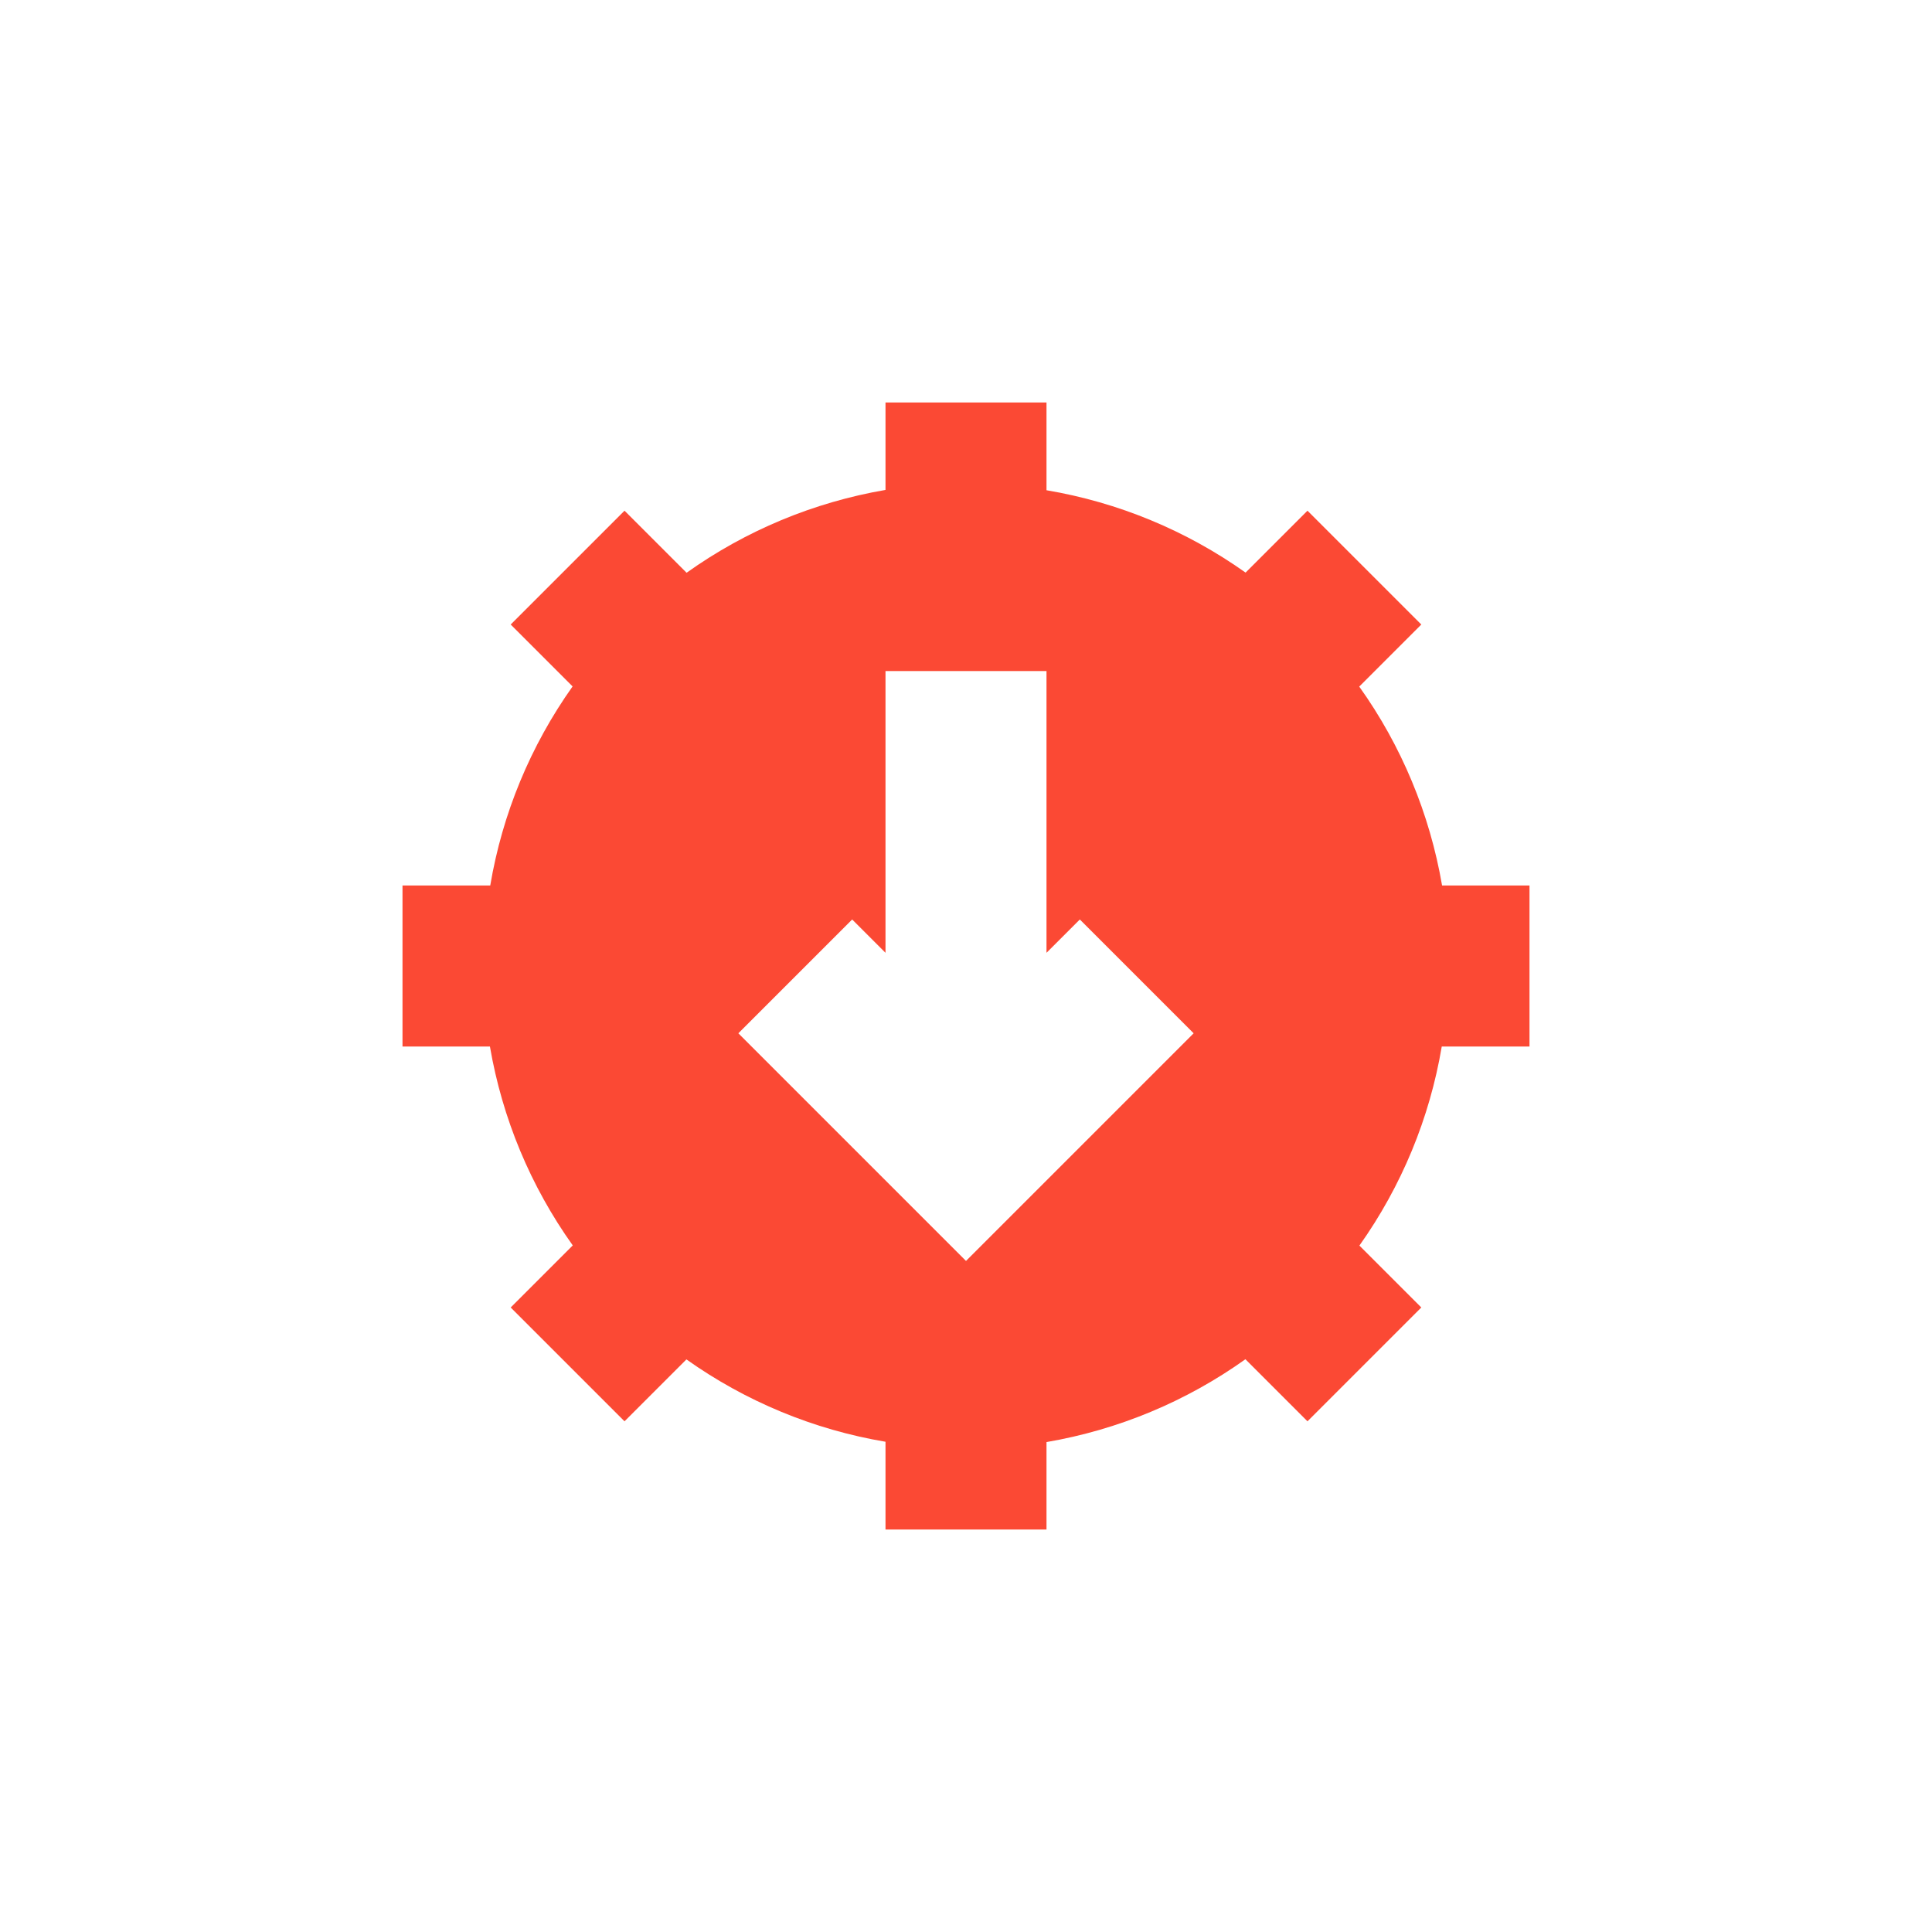
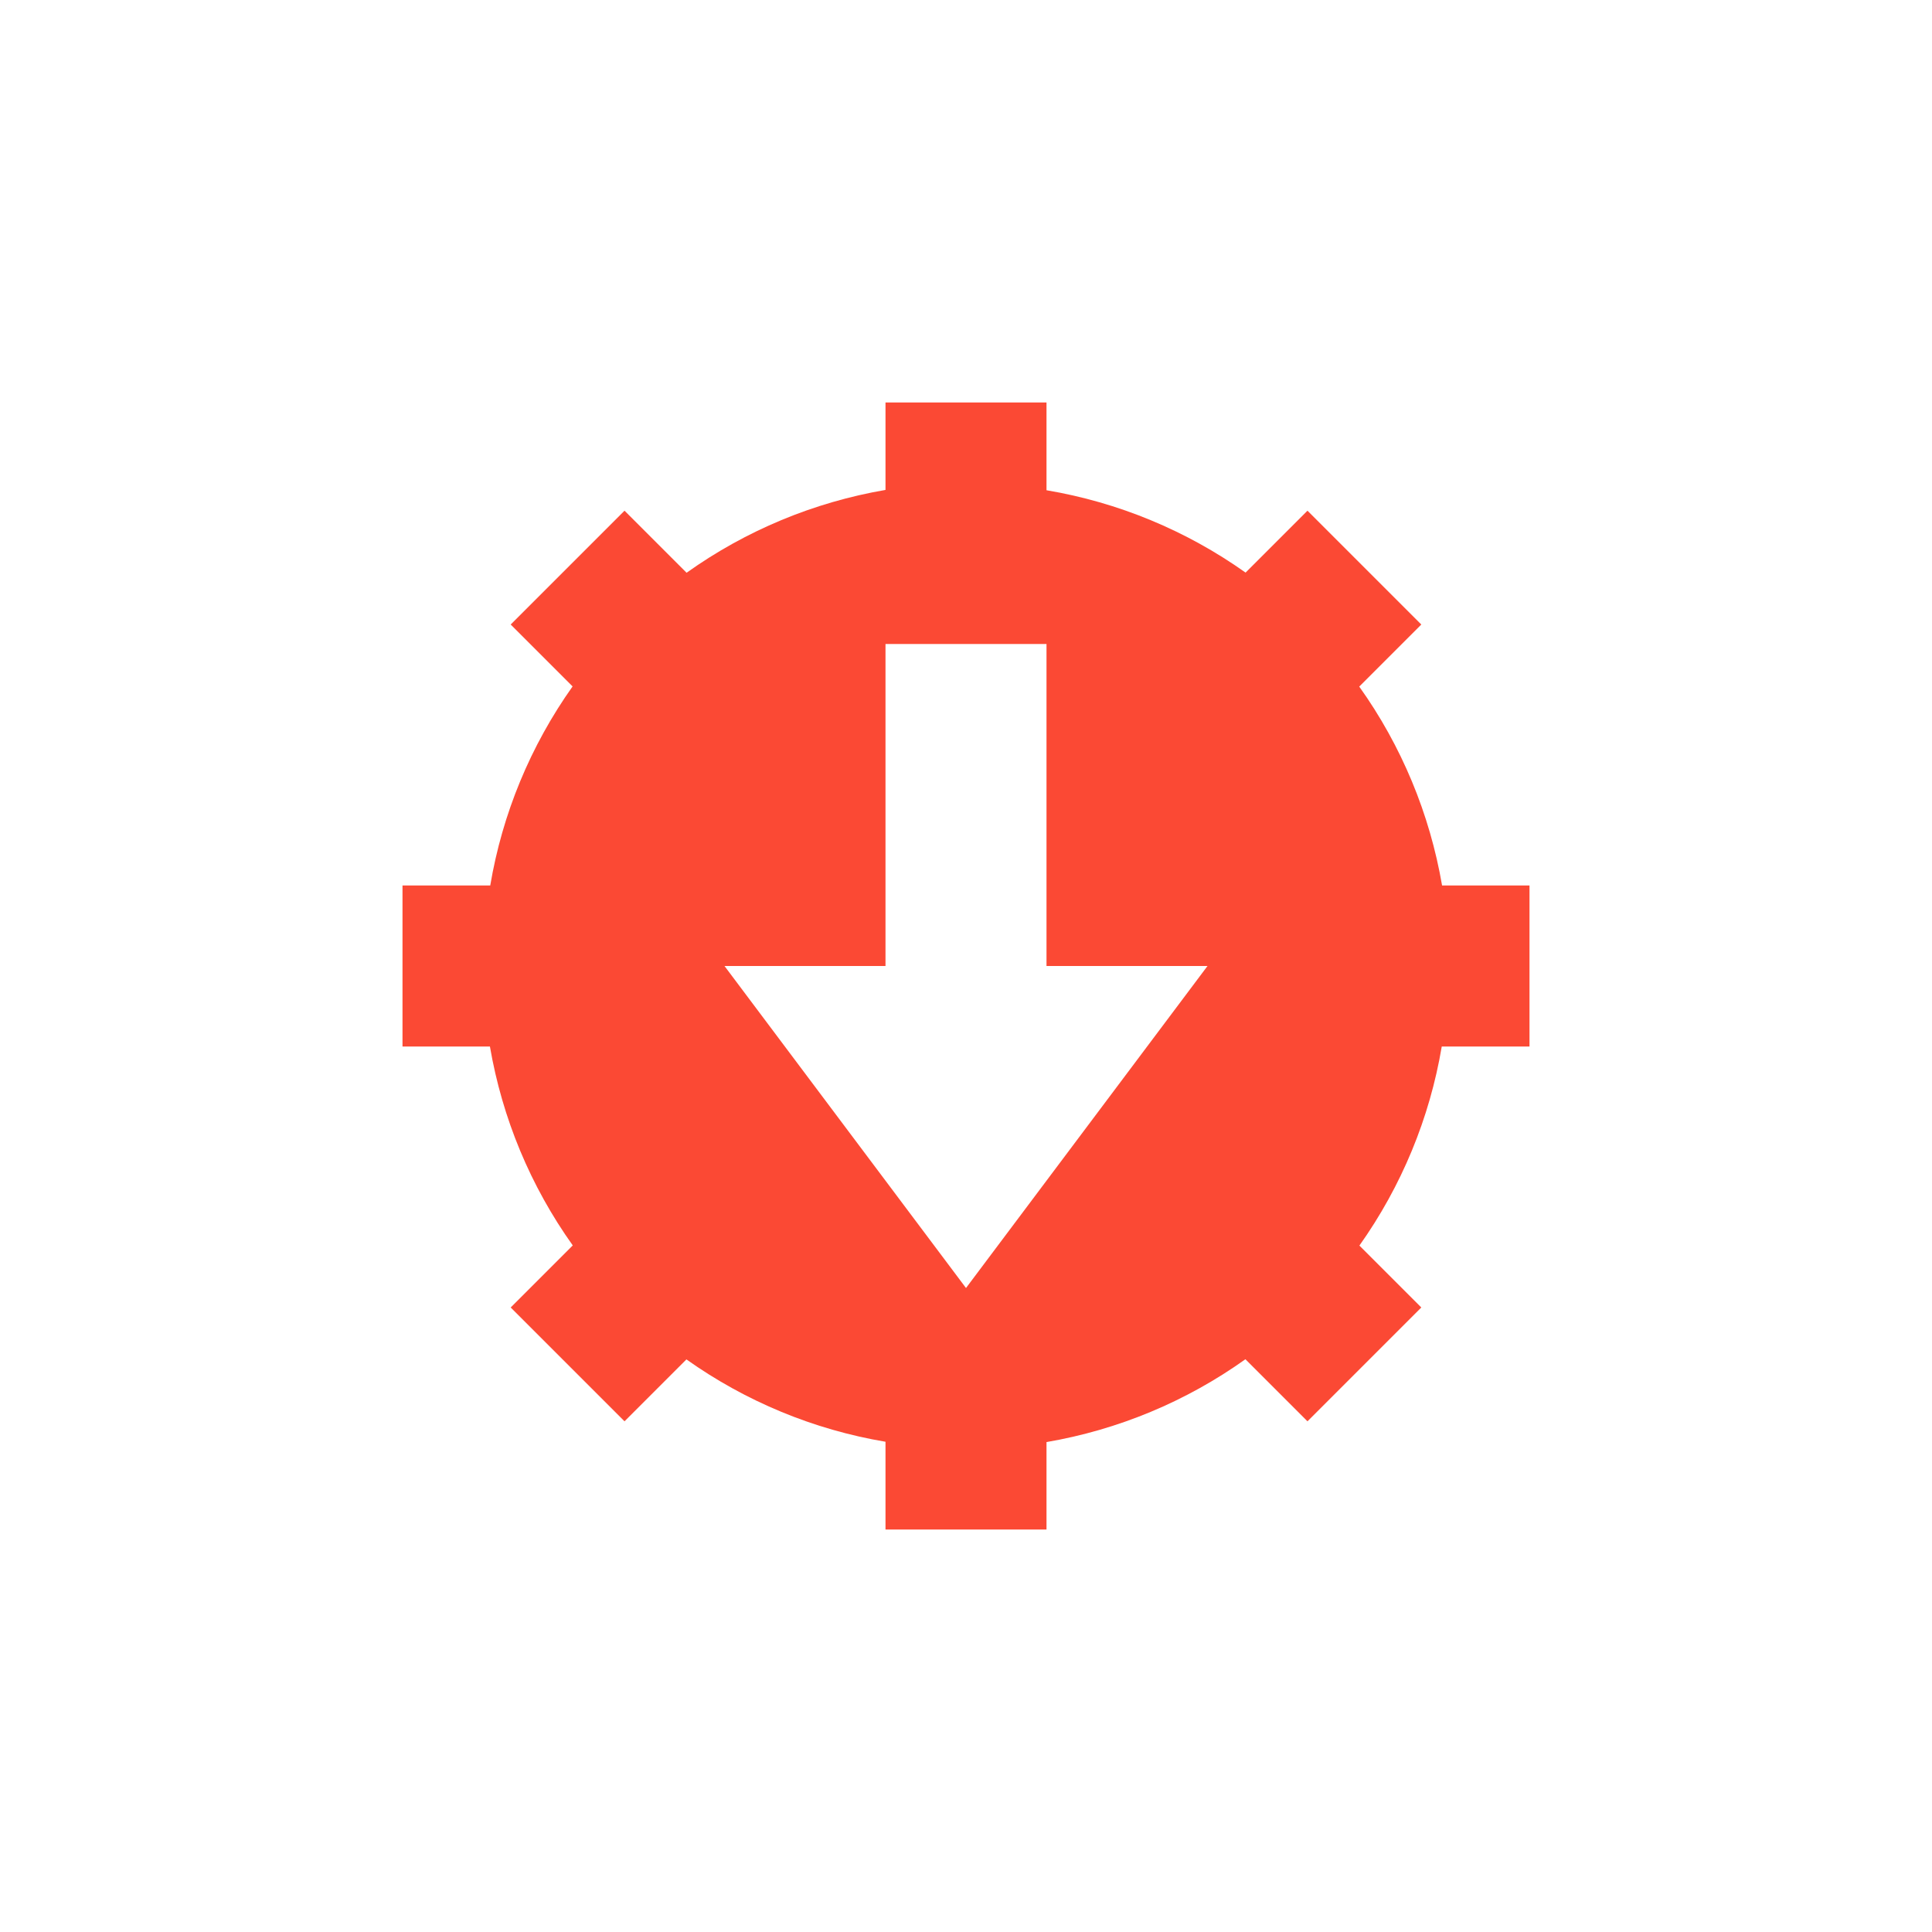
- <svg xmlns="http://www.w3.org/2000/svg" width="24" height="24" viewBox="0 0 24 24">
+ <svg xmlns="http://www.w3.org/2000/svg" width="24" height="24" version="1.1" viewBox="0 0 24 24">
  <defs>
-     <style id="current-color-scheme" type="text/css">
-     .ColorScheme-Text { color:#ebdbb2; } .ColorScheme-Highlight { color:#458588; } .ColorScheme-NegativeText { color:#fb4934; }
-   </style>
+     <style type="text/css">.ColorScheme-Text { color:#ebdbb2; } .ColorScheme-Highlight { color:#458588; } .ColorScheme-NegativeText { color:#fb4934; }</style>
  </defs>
-   <path style="fill:currentColor" class="ColorScheme-NegativeText" d="M 7 1 L 7 2.086 C 6.109 2.239 5.265 2.59 4.529 3.115 L 3.758 2.344 L 2.344 3.758 L 3.113 4.527 C 2.59 5.264 2.24 6.109 2.09 7 L 1 7 L 1 9 L 2.086 9 C 2.239 9.891 2.59 10.735 3.115 11.471 L 2.344 12.242 L 3.758 13.656 L 4.527 12.887 C 5.264 13.41 6.109 13.76 7 13.91 L 7 15 L 9 15 L 9 13.914 C 9.891 13.761 10.735 13.41 11.471 12.885 L 12.242 13.656 L 13.656 12.242 L 12.887 11.473 C 13.41 10.736 13.76 9.891 13.91 9 L 15 9 L 15 7 L 13.914 7 C 13.761 6.109 13.41 5.265 12.885 4.529 L 13.656 3.758 L 12.242 2.344 L 11.473 3.113 C 10.736 2.59 9.891 2.24 9 2.09 L 9 1 L 7 1 z M 7 4.336 L 9 4.336 L 9 7.836 L 9.414 7.422 L 10.828 8.836 L 9.414 10.25 L 8 11.664 L 6.586 10.25 L 5.172 8.836 L 6.586 7.422 L 7 7.836 L 7 4.336 z" transform="translate(4 4)" />
+   <path class="ColorScheme-NegativeText" d="m11 5v1.086c-0.891 0.153-1.735 0.504-2.471 1.029l-0.771-0.771-1.414 1.414 0.769 0.769c-0.523 0.737-0.873 1.582-1.023 2.473h-1.09v2h1.086c0.153 0.891 0.504 1.735 1.029 2.471l-0.771 0.771 1.414 1.414 0.769-0.769c0.737 0.523 1.582 0.873 2.473 1.023v1.09h2v-1.086c0.891-0.153 1.735-0.504 2.471-1.029l0.771 0.771 1.414-1.414-0.769-0.769c0.523-0.737 0.873-1.582 1.023-2.473h1.09v-2h-1.086c-0.153-0.891-0.504-1.735-1.029-2.471l0.771-0.771-1.414-1.414-0.769 0.769c-0.737-0.523-1.582-0.873-2.473-1.023v-1.09zm0 3h2v4h2l-3 4-3-4h2z" fill="currentColor" />
</svg>
